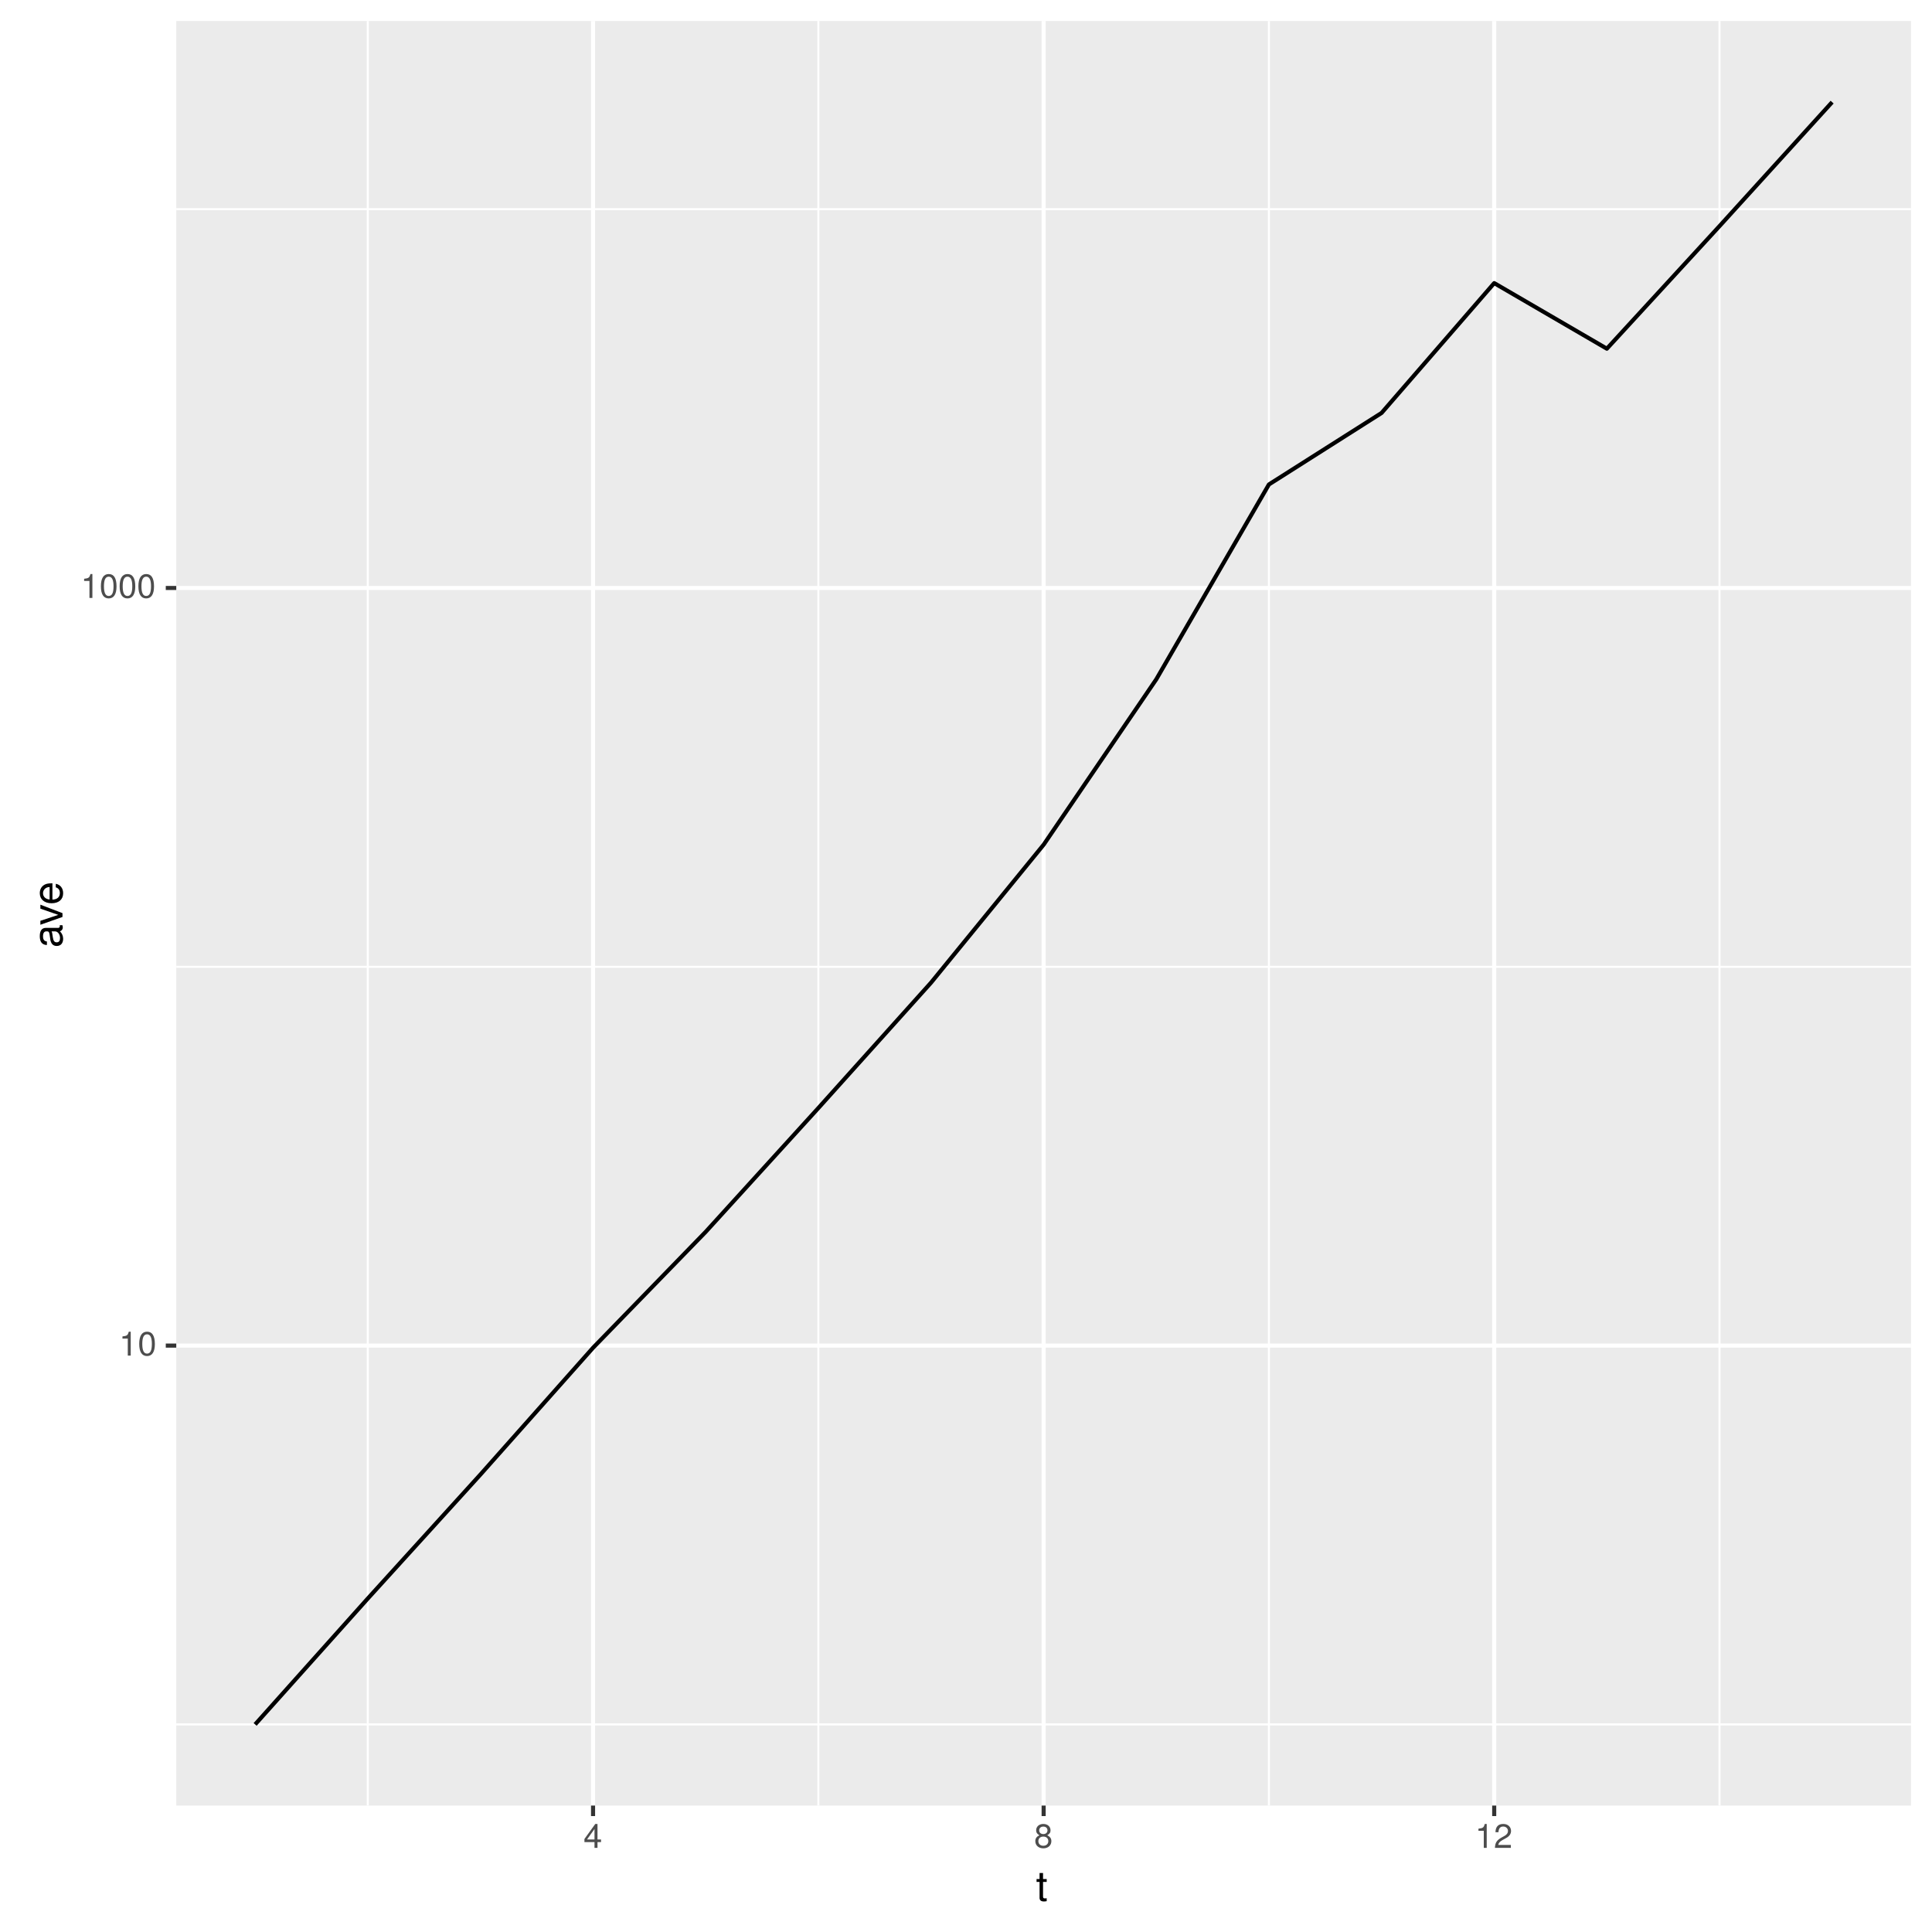
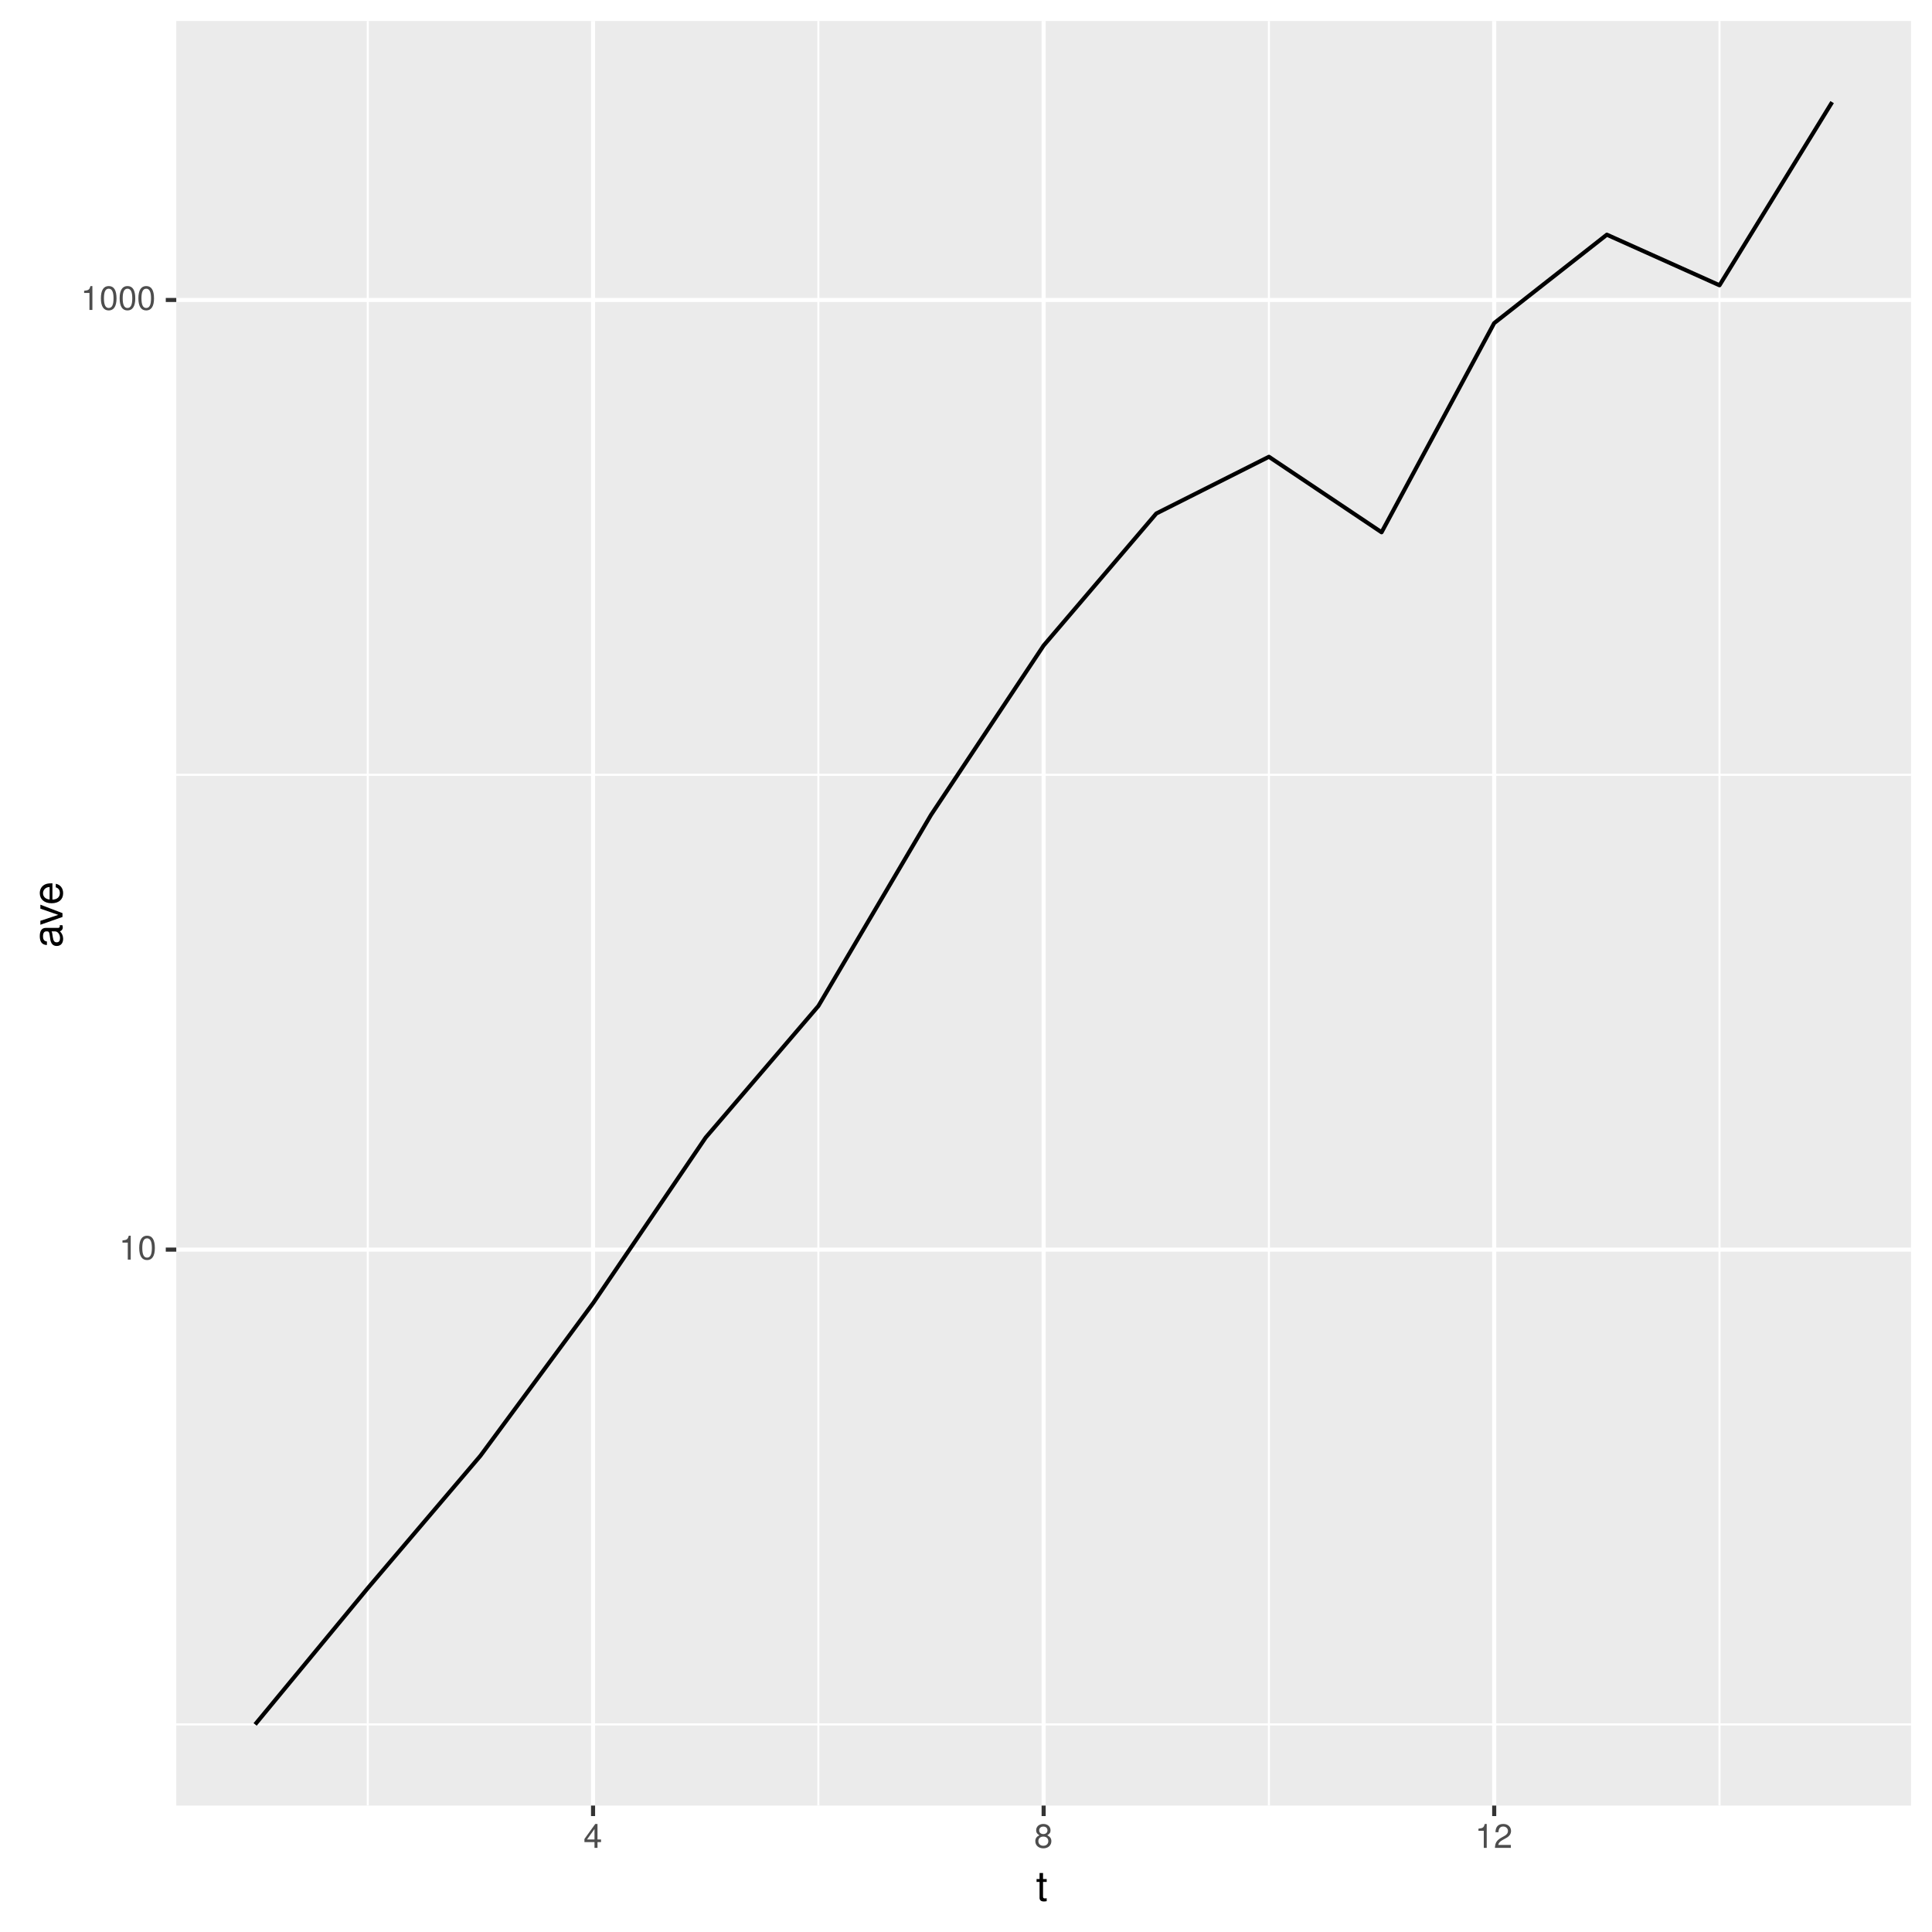
<svg xmlns="http://www.w3.org/2000/svg" xmlns:xlink="http://www.w3.org/1999/xlink" width="504pt" height="504pt" viewBox="0 0 504 504" version="1.1">
  <defs>
    <g>
      <symbol overflow="visible" id="glyph0-0">
        <path style="stroke:none;" d="" />
      </symbol>
      <symbol overflow="visible" id="glyph0-1">
        <path style="stroke:none;" d="M 3.047 0 L 3.047 -6.234 L 2.547 -6.234 C 2.266 -5.281 2.094 -5.141 0.891 -5 L 0.891 -4.438 L 2.281 -4.438 L 2.281 0 Z M 3.047 0 " />
      </symbol>
      <symbol overflow="visible" id="glyph0-2">
        <path style="stroke:none;" d="M 4.453 -3 C 4.453 -5.156 3.781 -6.234 2.422 -6.234 C 1.078 -6.234 0.375 -5.141 0.375 -3.047 C 0.375 -0.953 1.078 0.125 2.422 0.125 C 3.734 0.125 4.453 -0.953 4.453 -3 Z M 3.672 -3.062 C 3.672 -1.297 3.266 -0.516 2.406 -0.516 C 1.578 -0.516 1.172 -1.344 1.172 -3.047 C 1.172 -4.75 1.578 -5.547 2.422 -5.547 C 3.25 -5.547 3.672 -4.734 3.672 -3.062 Z M 3.672 -3.062 " />
      </symbol>
      <symbol overflow="visible" id="glyph0-3">
        <path style="stroke:none;" d="M 4.578 -1.5 L 4.578 -2.188 L 3.656 -2.188 L 3.656 -6.234 L 3.078 -6.234 L 0.25 -2.312 L 0.25 -1.5 L 2.875 -1.5 L 2.875 0 L 3.656 0 L 3.656 -1.5 Z M 2.875 -2.188 L 0.922 -2.188 L 2.875 -4.922 Z M 2.875 -2.188 " />
      </symbol>
      <symbol overflow="visible" id="glyph0-4">
        <path style="stroke:none;" d="M 4.516 -1.766 C 4.516 -2.453 4.156 -2.938 3.438 -3.281 C 4.078 -3.672 4.297 -3.984 4.297 -4.578 C 4.297 -5.547 3.531 -6.234 2.422 -6.234 C 1.312 -6.234 0.547 -5.547 0.547 -4.578 C 0.547 -4 0.75 -3.672 1.391 -3.281 C 0.672 -2.938 0.328 -2.453 0.328 -1.766 C 0.328 -0.625 1.188 0.125 2.422 0.125 C 3.656 0.125 4.516 -0.625 4.516 -1.766 Z M 3.5 -4.562 C 3.5 -3.969 3.062 -3.594 2.422 -3.594 C 1.766 -3.594 1.344 -3.969 1.344 -4.562 C 1.344 -5.156 1.766 -5.547 2.422 -5.547 C 3.078 -5.547 3.5 -5.156 3.5 -4.562 Z M 3.719 -1.75 C 3.719 -1.016 3.188 -0.547 2.406 -0.547 C 1.641 -0.547 1.125 -1.016 1.125 -1.75 C 1.125 -2.484 1.641 -2.938 2.422 -2.938 C 3.188 -2.938 3.719 -2.484 3.719 -1.75 Z M 3.719 -1.75 " />
      </symbol>
      <symbol overflow="visible" id="glyph0-5">
        <path style="stroke:none;" d="M 4.5 -4.406 C 4.5 -5.469 3.672 -6.234 2.5 -6.234 C 1.219 -6.234 0.484 -5.594 0.438 -4.078 L 1.219 -4.078 C 1.281 -5.125 1.703 -5.562 2.469 -5.562 C 3.172 -5.562 3.703 -5.062 3.703 -4.391 C 3.703 -3.891 3.406 -3.469 2.859 -3.156 L 2.047 -2.703 C 0.75 -1.969 0.375 -1.375 0.297 0 L 4.453 0 L 4.453 -0.766 L 1.172 -0.766 C 1.25 -1.281 1.531 -1.594 2.297 -2.047 L 3.172 -2.531 C 4.047 -2.984 4.5 -3.641 4.5 -4.406 Z M 4.5 -4.406 " />
      </symbol>
      <symbol overflow="visible" id="glyph1-0">
        <path style="stroke:none;" d="" />
      </symbol>
      <symbol overflow="visible" id="glyph1-1">
        <path style="stroke:none;" d="M 2.797 0 L 2.797 -0.766 C 2.672 -0.734 2.531 -0.719 2.359 -0.719 C 1.953 -0.719 1.844 -0.844 1.844 -1.25 L 1.844 -5.016 L 2.797 -5.016 L 2.797 -5.766 L 1.844 -5.766 L 1.844 -7.344 L 0.938 -7.344 L 0.938 -5.766 L 0.156 -5.766 L 0.156 -5.016 L 0.938 -5.016 L 0.938 -0.844 C 0.938 -0.25 1.328 0.078 2.047 0.078 C 2.266 0.078 2.484 0.062 2.797 0 Z M 2.797 0 " />
      </symbol>
      <symbol overflow="visible" id="glyph2-0">
        <path style="stroke:none;" d="" />
      </symbol>
      <symbol overflow="visible" id="glyph2-1">
        <path style="stroke:none;" d="M -0.016 -5.891 L -0.719 -5.891 C -0.688 -5.781 -0.688 -5.734 -0.688 -5.688 C -0.688 -5.375 -0.859 -5.188 -1.141 -5.188 L -4.359 -5.188 C -5.375 -5.188 -5.922 -4.438 -5.922 -3.031 C -5.922 -1.625 -5.391 -0.766 -4.062 -0.719 L -4.062 -1.641 C -4.766 -1.719 -5.078 -2.141 -5.078 -2.984 C -5.078 -3.812 -4.781 -4.281 -4.219 -4.281 L -3.984 -4.281 C -3.594 -4.281 -3.438 -4.047 -3.344 -3.328 C -3.172 -2.031 -3.141 -1.828 -2.984 -1.469 C -2.719 -0.797 -2.203 -0.469 -1.5 -0.469 C -0.453 -0.469 0.172 -1.188 0.172 -2.359 C 0.172 -3.094 -0.141 -3.812 -0.688 -4.312 C -0.234 -4.406 0.078 -4.812 0.078 -5.266 C 0.078 -5.438 0.062 -5.594 -0.016 -5.891 Z M -1.984 -4.281 C -1.172 -4.281 -0.641 -3.438 -0.641 -2.547 C -0.641 -1.844 -0.891 -1.422 -1.516 -1.422 C -2.125 -1.422 -2.391 -1.828 -2.531 -2.812 C -2.656 -3.766 -2.703 -3.969 -2.844 -4.281 Z M -1.984 -4.281 " />
      </symbol>
      <symbol overflow="visible" id="glyph2-2">
        <path style="stroke:none;" d="M -5.766 -5.344 L -5.766 -4.312 L -1.094 -2.688 L -5.766 -1.141 L -5.766 -0.109 L 0 -2.141 L 0 -3.141 Z M -5.766 -5.344 " />
      </symbol>
      <symbol overflow="visible" id="glyph2-3">
        <path style="stroke:none;" d="M -2.625 -5.641 C -3.453 -5.641 -3.984 -5.578 -4.406 -5.406 C -5.359 -5.031 -5.922 -4.156 -5.922 -3.078 C -5.922 -1.469 -4.734 -0.438 -2.844 -0.438 C -0.953 -0.438 0.172 -1.438 0.172 -3.062 C 0.172 -4.375 -0.578 -5.297 -1.75 -5.516 L -1.75 -4.594 C -0.984 -4.344 -0.688 -3.828 -0.688 -3.094 C -0.688 -2.141 -1.297 -1.422 -2.625 -1.391 Z M -3.438 -4.656 C -3.438 -4.656 -3.391 -4.656 -3.359 -4.656 L -3.359 -1.422 C -4.391 -1.5 -5.078 -2.141 -5.078 -3.062 C -5.078 -3.969 -4.328 -4.656 -3.438 -4.656 Z M -3.438 -4.656 " />
      </symbol>
    </g>
    <clipPath id="clip1">
      <path d="M 45.984 5.48 L 499 5.48 L 499 472 L 45.984 472 Z M 45.984 5.48 " />
    </clipPath>
    <clipPath id="clip2">
      <path d="M 45.984 449 L 499 449 L 499 451 L 45.984 451 Z M 45.984 449 " />
    </clipPath>
    <clipPath id="clip3">
-       <path d="M 45.984 251 L 499 251 L 499 253 L 45.984 253 Z M 45.984 251 " />
+       <path d="M 45.984 201 L 499 201 L 499 203 L 45.984 203 Z M 45.984 201 " />
    </clipPath>
    <clipPath id="clip4">
-       <path d="M 45.984 54 L 499 54 L 499 55 L 45.984 55 Z M 45.984 54 " />
+       <path d="M 95 5.48 L 97 5.48 L 97 472 L 95 472 Z M 95 5.48 " />
    </clipPath>
    <clipPath id="clip5">
-       <path d="M 95 5.48 L 97 5.48 L 97 472 L 95 472 Z M 95 5.48 " />
+       <path d="M 213 5.48 L 214 5.48 L 214 472 L 213 472 Z M 213 5.48 " />
    </clipPath>
    <clipPath id="clip6">
-       <path d="M 213 5.48 L 214 5.48 L 214 472 L 213 472 Z M 213 5.48 " />
+       <path d="M 330 5.48 L 332 5.48 L 332 472 L 330 472 Z M 330 5.48 " />
    </clipPath>
    <clipPath id="clip7">
-       <path d="M 330 5.48 L 332 5.48 L 332 472 L 330 472 Z M 330 5.48 " />
+       <path d="M 448 5.48 L 449 5.48 L 449 472 L 448 472 Z M 448 5.48 " />
    </clipPath>
    <clipPath id="clip8">
-       <path d="M 448 5.48 L 449 5.48 L 449 472 L 448 472 Z M 448 5.48 " />
+       <path d="M 45.984 325 L 499.52 325 L 499.52 327 L 45.984 327 Z M 45.984 325 " />
    </clipPath>
    <clipPath id="clip9">
-       <path d="M 45.984 350 L 499.52 350 L 499.52 352 L 45.984 352 Z M 45.984 350 " />
+       <path d="M 45.984 77 L 499.52 77 L 499.52 79 L 45.984 79 Z M 45.984 77 " />
    </clipPath>
    <clipPath id="clip10">
-       <path d="M 45.984 152 L 499.52 152 L 499.52 154 L 45.984 154 Z M 45.984 152 " />
+       <path d="M 154 5.48 L 156 5.48 L 156 472 L 154 472 Z M 154 5.48 " />
    </clipPath>
    <clipPath id="clip11">
-       <path d="M 154 5.48 L 156 5.48 L 156 472 L 154 472 Z M 154 5.48 " />
+       <path d="M 271 5.48 L 273 5.48 L 273 472 L 271 472 Z M 271 5.48 " />
    </clipPath>
    <clipPath id="clip12">
-       <path d="M 271 5.48 L 273 5.48 L 273 472 L 271 472 Z M 271 5.48 " />
-     </clipPath>
-     <clipPath id="clip13">
      <path d="M 389 5.48 L 391 5.48 L 391 472 L 389 472 Z M 389 5.48 " />
    </clipPath>
  </defs>
  <g id="surface12">
    <rect x="0" y="0" width="504" height="504" style="fill:rgb(100%,100%,100%);fill-opacity:1;stroke:none;" />
    <rect x="0" y="0" width="504" height="504" style="fill:rgb(100%,100%,100%);fill-opacity:1;stroke:none;" />
    <path style="fill:none;stroke-width:1.067;stroke-linecap:round;stroke-linejoin:round;stroke:rgb(100%,100%,100%);stroke-opacity:1;stroke-miterlimit:10;" d="M 0 504 L 504 504 L 504 0 L 0 0 Z M 0 504 " />
    <g clip-path="url(#clip1)" clip-rule="nonzero">
      <path style=" stroke:none;fill-rule:nonzero;fill:rgb(92.157%,92.157%,92.157%);fill-opacity:1;" d="M 45.984 471.016 L 498.52 471.016 L 498.52 5.48 L 45.984 5.48 Z M 45.984 471.016 " />
    </g>
    <g clip-path="url(#clip2)" clip-rule="nonzero">
      <path style="fill:none;stroke-width:0.533;stroke-linecap:butt;stroke-linejoin:round;stroke:rgb(100%,100%,100%);stroke-opacity:1;stroke-miterlimit:10;" d="M 45.984 449.852 L 498.52 449.852 " />
    </g>
    <g clip-path="url(#clip3)" clip-rule="nonzero">
-       <path style="fill:none;stroke-width:0.533;stroke-linecap:butt;stroke-linejoin:round;stroke:rgb(100%,100%,100%);stroke-opacity:1;stroke-miterlimit:10;" d="M 45.984 252.207 L 498.52 252.207 " />
+       <path style="fill:none;stroke-width:0.533;stroke-linecap:butt;stroke-linejoin:round;stroke:rgb(100%,100%,100%);stroke-opacity:1;stroke-miterlimit:10;" d="M 45.984 202.125 L 498.52 202.125 " />
    </g>
    <g clip-path="url(#clip4)" clip-rule="nonzero">
-       <path style="fill:none;stroke-width:0.533;stroke-linecap:butt;stroke-linejoin:round;stroke:rgb(100%,100%,100%);stroke-opacity:1;stroke-miterlimit:10;" d="M 45.984 54.559 L 498.52 54.559 " />
+       <path style="fill:none;stroke-width:0.533;stroke-linecap:butt;stroke-linejoin:round;stroke:rgb(100%,100%,100%);stroke-opacity:1;stroke-miterlimit:10;" d="M 95.941 471.016 L 95.941 5.48 " />
    </g>
    <g clip-path="url(#clip5)" clip-rule="nonzero">
-       <path style="fill:none;stroke-width:0.533;stroke-linecap:butt;stroke-linejoin:round;stroke:rgb(100%,100%,100%);stroke-opacity:1;stroke-miterlimit:10;" d="M 95.941 471.016 L 95.941 5.48 " />
+       <path style="fill:none;stroke-width:0.533;stroke-linecap:butt;stroke-linejoin:round;stroke:rgb(100%,100%,100%);stroke-opacity:1;stroke-miterlimit:10;" d="M 213.484 471.016 L 213.484 5.48 " />
    </g>
    <g clip-path="url(#clip6)" clip-rule="nonzero">
-       <path style="fill:none;stroke-width:0.533;stroke-linecap:butt;stroke-linejoin:round;stroke:rgb(100%,100%,100%);stroke-opacity:1;stroke-miterlimit:10;" d="M 213.484 471.016 L 213.484 5.48 " />
+       <path style="fill:none;stroke-width:0.533;stroke-linecap:butt;stroke-linejoin:round;stroke:rgb(100%,100%,100%);stroke-opacity:1;stroke-miterlimit:10;" d="M 331.023 471.016 L 331.023 5.48 " />
    </g>
    <g clip-path="url(#clip7)" clip-rule="nonzero">
-       <path style="fill:none;stroke-width:0.533;stroke-linecap:butt;stroke-linejoin:round;stroke:rgb(100%,100%,100%);stroke-opacity:1;stroke-miterlimit:10;" d="M 331.023 471.016 L 331.023 5.48 " />
+       <path style="fill:none;stroke-width:0.533;stroke-linecap:butt;stroke-linejoin:round;stroke:rgb(100%,100%,100%);stroke-opacity:1;stroke-miterlimit:10;" d="M 448.566 471.016 L 448.566 5.48 " />
    </g>
    <g clip-path="url(#clip8)" clip-rule="nonzero">
-       <path style="fill:none;stroke-width:0.533;stroke-linecap:butt;stroke-linejoin:round;stroke:rgb(100%,100%,100%);stroke-opacity:1;stroke-miterlimit:10;" d="M 448.566 471.016 L 448.566 5.48 " />
+       <path style="fill:none;stroke-width:1.067;stroke-linecap:butt;stroke-linejoin:round;stroke:rgb(100%,100%,100%);stroke-opacity:1;stroke-miterlimit:10;" d="M 45.984 325.988 L 498.52 325.988 " />
    </g>
    <g clip-path="url(#clip9)" clip-rule="nonzero">
-       <path style="fill:none;stroke-width:1.067;stroke-linecap:butt;stroke-linejoin:round;stroke:rgb(100%,100%,100%);stroke-opacity:1;stroke-miterlimit:10;" d="M 45.984 351.027 L 498.52 351.027 " />
+       <path style="fill:none;stroke-width:1.067;stroke-linecap:butt;stroke-linejoin:round;stroke:rgb(100%,100%,100%);stroke-opacity:1;stroke-miterlimit:10;" d="M 45.984 78.258 L 498.52 78.258 " />
    </g>
    <g clip-path="url(#clip10)" clip-rule="nonzero">
-       <path style="fill:none;stroke-width:1.067;stroke-linecap:butt;stroke-linejoin:round;stroke:rgb(100%,100%,100%);stroke-opacity:1;stroke-miterlimit:10;" d="M 45.984 153.383 L 498.52 153.383 " />
+       <path style="fill:none;stroke-width:1.067;stroke-linecap:butt;stroke-linejoin:round;stroke:rgb(100%,100%,100%);stroke-opacity:1;stroke-miterlimit:10;" d="M 154.711 471.016 L 154.711 5.48 " />
    </g>
    <g clip-path="url(#clip11)" clip-rule="nonzero">
-       <path style="fill:none;stroke-width:1.067;stroke-linecap:butt;stroke-linejoin:round;stroke:rgb(100%,100%,100%);stroke-opacity:1;stroke-miterlimit:10;" d="M 154.711 471.016 L 154.711 5.48 " />
+       <path style="fill:none;stroke-width:1.067;stroke-linecap:butt;stroke-linejoin:round;stroke:rgb(100%,100%,100%);stroke-opacity:1;stroke-miterlimit:10;" d="M 272.254 471.016 L 272.254 5.48 " />
    </g>
    <g clip-path="url(#clip12)" clip-rule="nonzero">
-       <path style="fill:none;stroke-width:1.067;stroke-linecap:butt;stroke-linejoin:round;stroke:rgb(100%,100%,100%);stroke-opacity:1;stroke-miterlimit:10;" d="M 272.254 471.016 L 272.254 5.48 " />
-     </g>
-     <g clip-path="url(#clip13)" clip-rule="nonzero">
      <path style="fill:none;stroke-width:1.067;stroke-linecap:butt;stroke-linejoin:round;stroke:rgb(100%,100%,100%);stroke-opacity:1;stroke-miterlimit:10;" d="M 389.793 471.016 L 389.793 5.48 " />
    </g>
-     <path style="fill:none;stroke-width:1.067;stroke-linecap:butt;stroke-linejoin:round;stroke:rgb(0%,0%,0%);stroke-opacity:1;stroke-miterlimit:1;" d="M 66.555 449.852 L 95.941 417.012 L 125.328 384.664 L 154.711 351.59 L 184.098 321.348 L 213.484 289.055 L 242.867 256.359 L 272.254 220.355 L 301.641 177.207 L 331.023 126.379 L 360.41 107.727 L 389.793 73.855 L 419.18 90.961 L 448.566 58.984 L 477.949 26.641 " />
+     <path style="fill:none;stroke-width:1.067;stroke-linecap:butt;stroke-linejoin:round;stroke:rgb(0%,0%,0%);stroke-opacity:1;stroke-miterlimit:1;" d="M 66.555 449.852 L 95.941 414.301 L 125.328 379.77 L 154.711 339.973 L 184.098 296.742 L 213.484 262.441 L 242.867 212.598 L 272.254 168.391 L 301.641 133.957 L 331.023 119.16 L 360.41 138.852 L 389.793 84.281 L 419.18 61.223 L 448.566 74.418 L 477.949 26.641 " />
    <g style="fill:rgb(30.196%,30.196%,30.196%);fill-opacity:1;">
-       <use xlink:href="#glyph0-1" x="31.055" y="353.63" />
-       <use xlink:href="#glyph0-2" x="35.945" y="353.63" />
+       <use xlink:href="#glyph0-1" x="31.055" y="328.591" />
+       <use xlink:href="#glyph0-2" x="35.945" y="328.591" />
    </g>
    <g style="fill:rgb(30.196%,30.196%,30.196%);fill-opacity:1;">
-       <use xlink:href="#glyph0-1" x="21.055" y="155.985" />
-       <use xlink:href="#glyph0-2" x="25.945" y="155.985" />
-       <use xlink:href="#glyph0-2" x="30.836" y="155.985" />
-       <use xlink:href="#glyph0-2" x="35.727" y="155.985" />
+       <use xlink:href="#glyph0-1" x="21.055" y="80.86" />
+       <use xlink:href="#glyph0-2" x="25.945" y="80.86" />
+       <use xlink:href="#glyph0-2" x="30.836" y="80.86" />
+       <use xlink:href="#glyph0-2" x="35.727" y="80.86" />
    </g>
-     <path style="fill:none;stroke-width:1.067;stroke-linecap:butt;stroke-linejoin:round;stroke:rgb(20%,20%,20%);stroke-opacity:1;stroke-miterlimit:10;" d="M 43.246 351.027 L 45.984 351.027 " />
-     <path style="fill:none;stroke-width:1.067;stroke-linecap:butt;stroke-linejoin:round;stroke:rgb(20%,20%,20%);stroke-opacity:1;stroke-miterlimit:10;" d="M 43.246 153.383 L 45.984 153.383 " />
+     <path style="fill:none;stroke-width:1.067;stroke-linecap:butt;stroke-linejoin:round;stroke:rgb(20%,20%,20%);stroke-opacity:1;stroke-miterlimit:10;" d="M 43.246 325.988 L 45.984 325.988 " />
+     <path style="fill:none;stroke-width:1.067;stroke-linecap:butt;stroke-linejoin:round;stroke:rgb(20%,20%,20%);stroke-opacity:1;stroke-miterlimit:10;" d="M 43.246 78.258 L 45.984 78.258 " />
    <path style="fill:none;stroke-width:1.067;stroke-linecap:butt;stroke-linejoin:round;stroke:rgb(20%,20%,20%);stroke-opacity:1;stroke-miterlimit:10;" d="M 154.711 473.754 L 154.711 471.016 " />
    <path style="fill:none;stroke-width:1.067;stroke-linecap:butt;stroke-linejoin:round;stroke:rgb(20%,20%,20%);stroke-opacity:1;stroke-miterlimit:10;" d="M 272.254 473.754 L 272.254 471.016 " />
    <path style="fill:none;stroke-width:1.067;stroke-linecap:butt;stroke-linejoin:round;stroke:rgb(20%,20%,20%);stroke-opacity:1;stroke-miterlimit:10;" d="M 389.793 473.754 L 389.793 471.016 " />
    <g style="fill:rgb(30.196%,30.196%,30.196%);fill-opacity:1;">
      <use xlink:href="#glyph0-3" x="152.211" y="482.048" />
    </g>
    <g style="fill:rgb(30.196%,30.196%,30.196%);fill-opacity:1;">
      <use xlink:href="#glyph0-4" x="269.754" y="482.048" />
    </g>
    <g style="fill:rgb(30.196%,30.196%,30.196%);fill-opacity:1;">
      <use xlink:href="#glyph0-1" x="384.793" y="482.048" />
      <use xlink:href="#glyph0-5" x="389.684" y="482.048" />
    </g>
    <g style="fill:rgb(0%,0%,0%);fill-opacity:1;">
      <use xlink:href="#glyph1-1" x="270.254" y="495.956" />
    </g>
    <g style="fill:rgb(0%,0%,0%);fill-opacity:1;">
      <use xlink:href="#glyph2-1" x="16.3" y="247.246" />
      <use xlink:href="#glyph2-2" x="16.3" y="241.35" />
      <use xlink:href="#glyph2-3" x="16.3" y="236.069" />
    </g>
  </g>
</svg>
